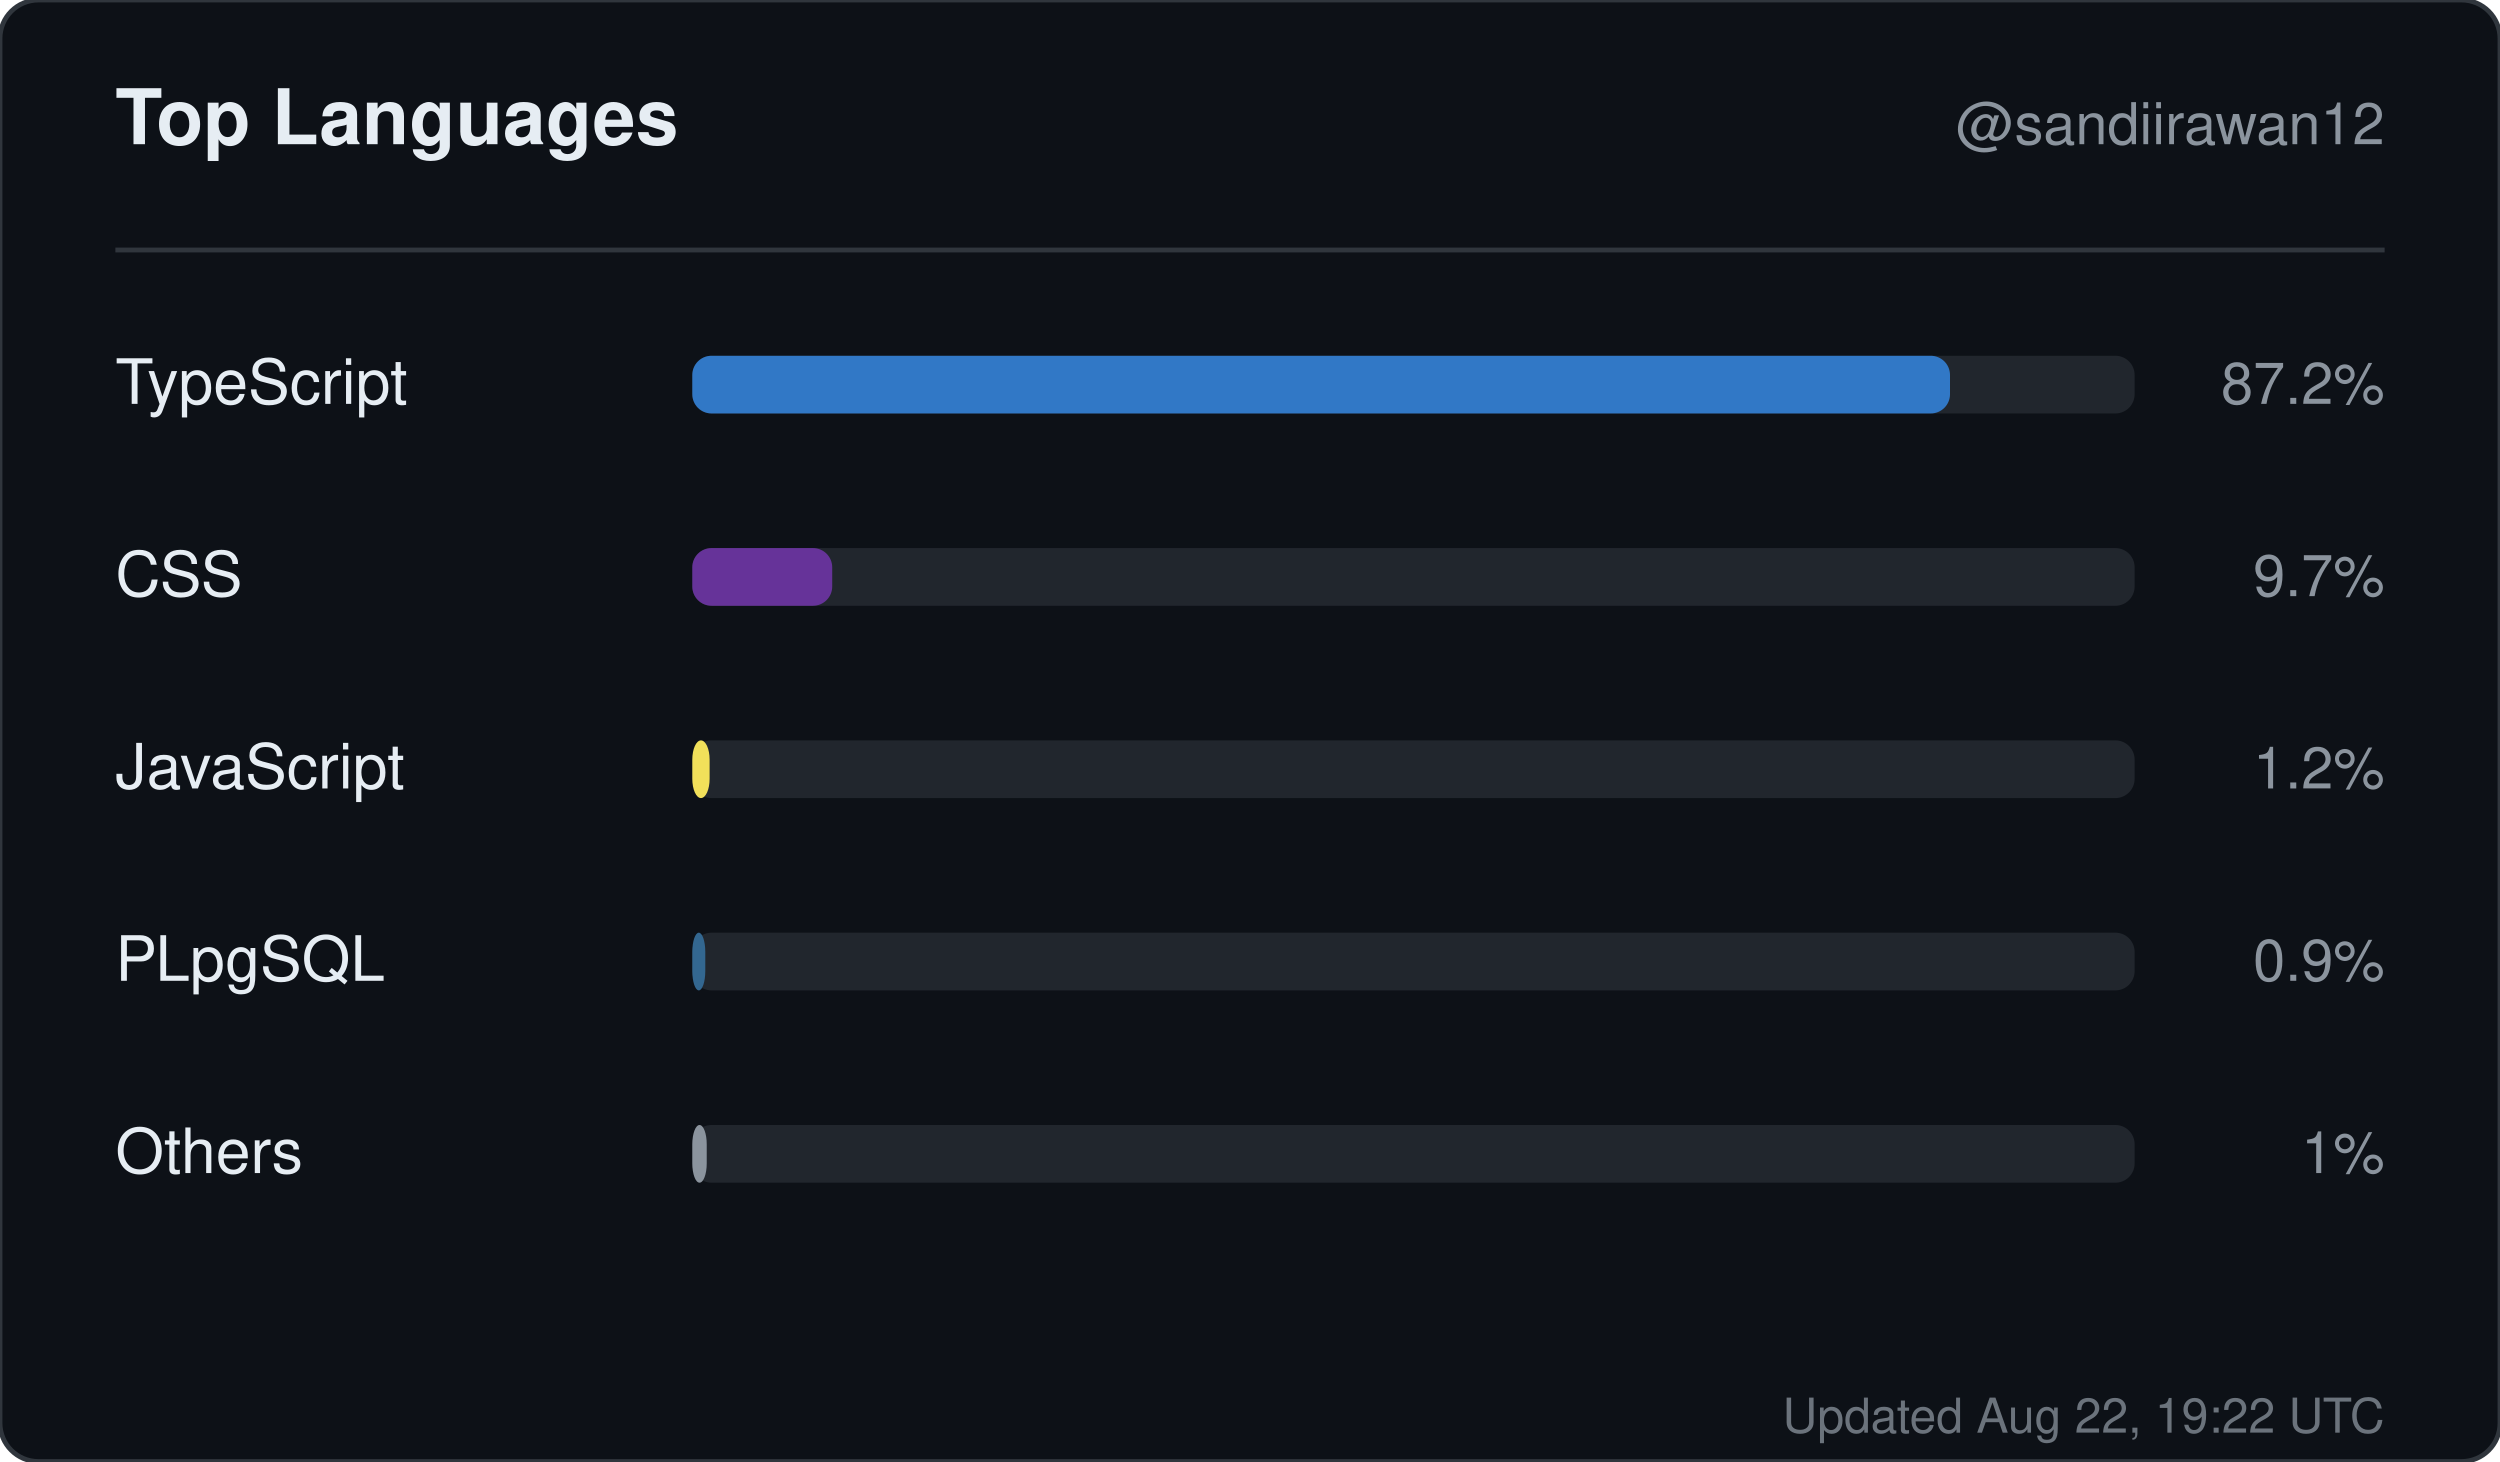
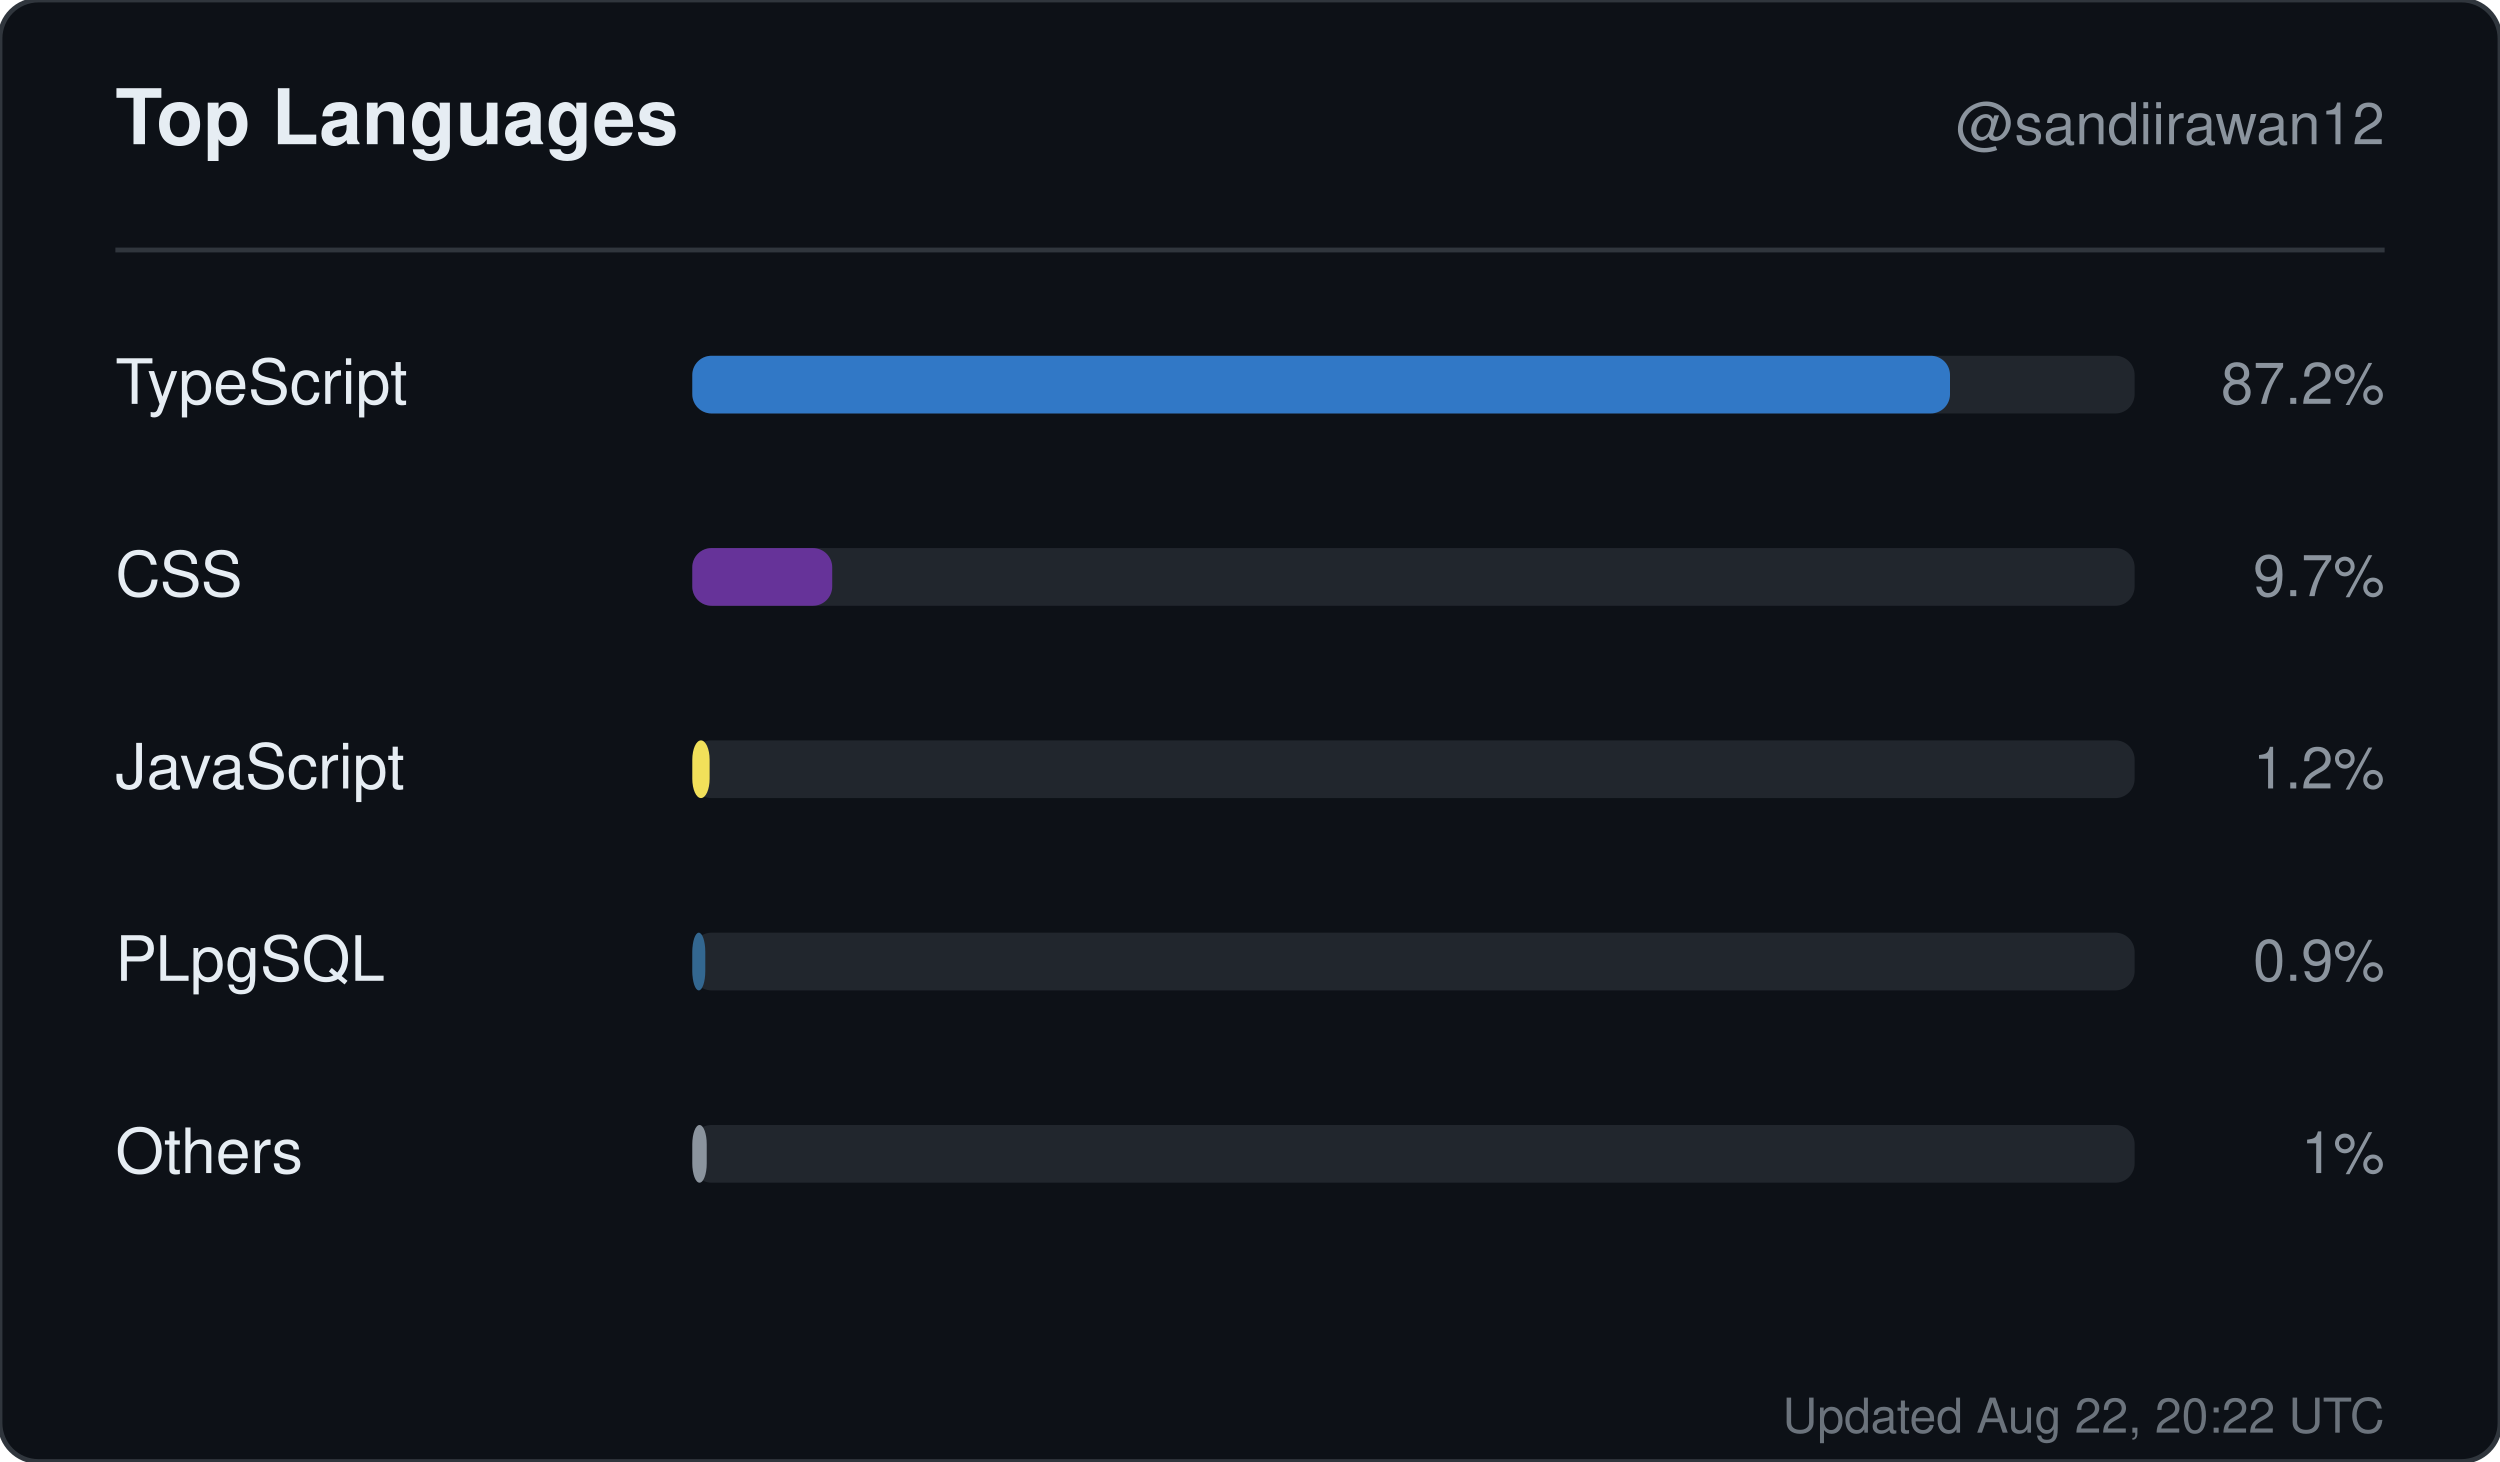
<svg xmlns="http://www.w3.org/2000/svg" width="520" height="304" viewBox="0 0 520 304" role="img" aria-label="Top languages for sandiirawan12">
  <rect width="520" height="304" rx="8" fill="#0d1117" stroke="#30363d" />
  <g font-family="-apple-system, BlinkMacSystemFont, Segoe UI, Helvetica, Arial, sans-serif">
    <text x="24" y="30" fill="#e6edf3" font-size="16" font-weight="700">Top Languages</text>
    <text x="496" y="30" fill="#8b949e" font-size="12" text-anchor="end">@sandiirawan12</text>
    <line x1="24" y1="52" x2="496" y2="52" stroke="#30363d" />
    <text x="24" y="84" fill="#e6edf3" font-size="13">TypeScript</text>
    <rect x="144" y="74" width="300" height="12" rx="4" fill="#21262d" />
    <rect x="144" y="74" width="261.6" height="12" rx="4" fill="#3178c6" />
    <text x="496" y="84" fill="#8b949e" font-size="12" text-anchor="end">87.2%</text>
    <text x="24" y="124" fill="#e6edf3" font-size="13">CSS</text>
    <rect x="144" y="114" width="300" height="12" rx="4" fill="#21262d" />
    <rect x="144" y="114" width="29.1" height="12" rx="4" fill="#663399" />
    <text x="496" y="124" fill="#8b949e" font-size="12" text-anchor="end">9.7%</text>
    <text x="24" y="164" fill="#e6edf3" font-size="13">JavaScript</text>
    <rect x="144" y="154" width="300" height="12" rx="4" fill="#21262d" />
    <rect x="144" y="154" width="3.6" height="12" rx="4" fill="#f1e05a" />
    <text x="496" y="164" fill="#8b949e" font-size="12" text-anchor="end">1.2%</text>
    <text x="24" y="204" fill="#e6edf3" font-size="13">PLpgSQL</text>
    <rect x="144" y="194" width="300" height="12" rx="4" fill="#21262d" />
    <rect x="144" y="194" width="2.7" height="12" rx="4" fill="#336790" />
    <text x="496" y="204" fill="#8b949e" font-size="12" text-anchor="end">0.9%</text>
    <text x="24" y="244" fill="#e6edf3" font-size="13">Others</text>
    <rect x="144" y="234" width="300" height="12" rx="4" fill="#21262d" />
    <rect x="144" y="234" width="3" height="12" rx="4" fill="#8b949e" />
    <text x="496" y="244" fill="#8b949e" font-size="12" text-anchor="end">1%</text>
-     <text x="496" y="298" fill="#8b949e" font-size="10" text-anchor="end" opacity="0.75">Updated Aug 22, 19:22 UTC</text>
+     <text x="496" y="298" fill="#8b949e" font-size="10" text-anchor="end" opacity="0.75">Updated Aug 22, 20:22 UTC</text>
  </g>
</svg>
